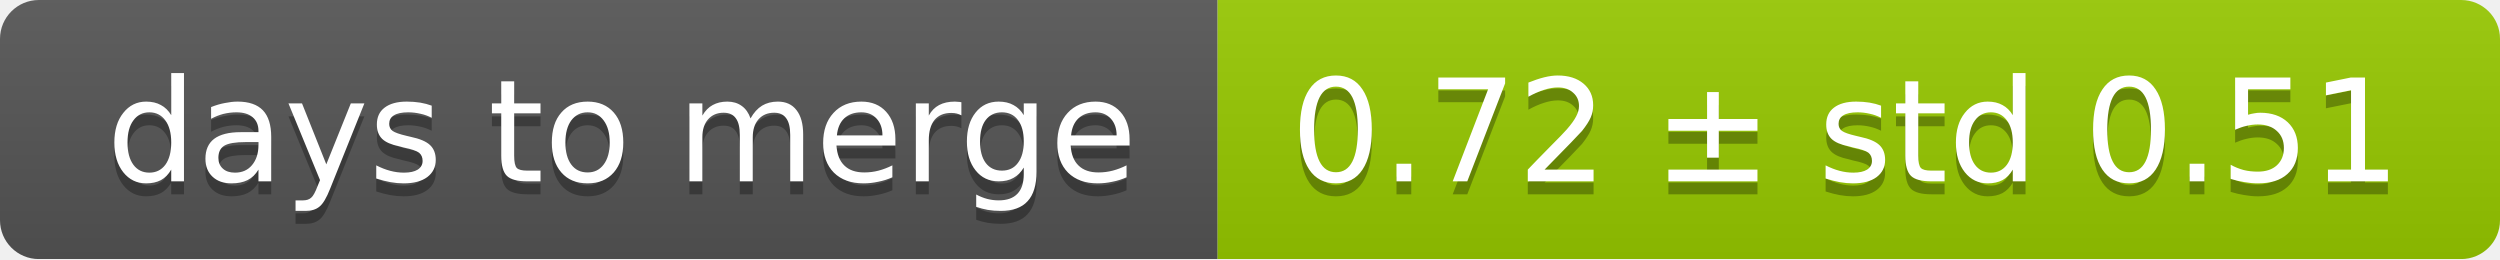
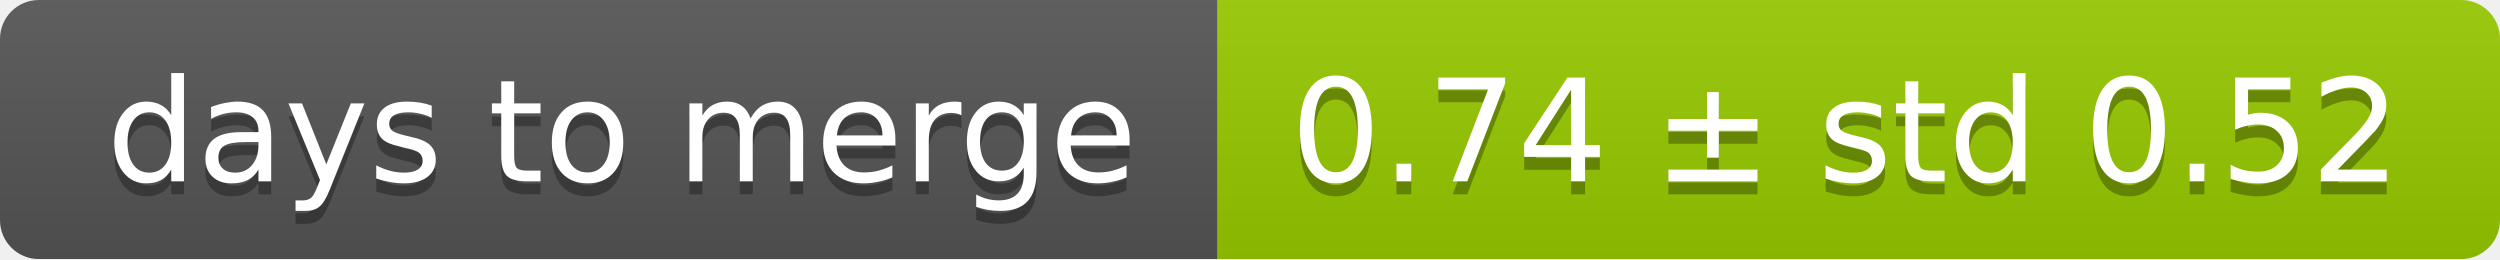
<svg xmlns="http://www.w3.org/2000/svg" width="193" height="20">
  <linearGradient id="smooth" x2="0" y2="100%">
    <stop offset="0" stop-color="#bbb" stop-opacity=".1" />
    <stop offset="1" stop-opacity=".1" />
  </linearGradient>
  <mask id="round">
    <rect width="193" height="20" rx="3" fill="#fff" />
  </mask>
  <g mask="url(#round)">
    <rect width="94" height="20" fill="#555" />
    <rect x="94" width="99" height="20" fill="#97ca00" />
    <rect width="193" height="20" fill="url(#smooth)" />
  </g>
  <g fill="#fff" text-anchor="middle" font-family="DejaVu Sans,Verdana,Geneva,sans-serif" font-size="11">
    <text x="48" y="15" fill="#010101" fill-opacity=".3">days to merge</text>
    <text x="48" y="14">days to merge</text>
-     <text x="142.5" y="15" fill="#010101" fill-opacity=".3">0.72 ± std 0.51</text>
-     <text x="142.5" y="14">0.72 ± std 0.51</text>
+     <text x="142.5" y="15" fill="#010101" fill-opacity=".3">0.74 ± std 0.52</text>
+     <text x="142.5" y="14">0.74 ± std 0.52</text>
  </g>
</svg>
